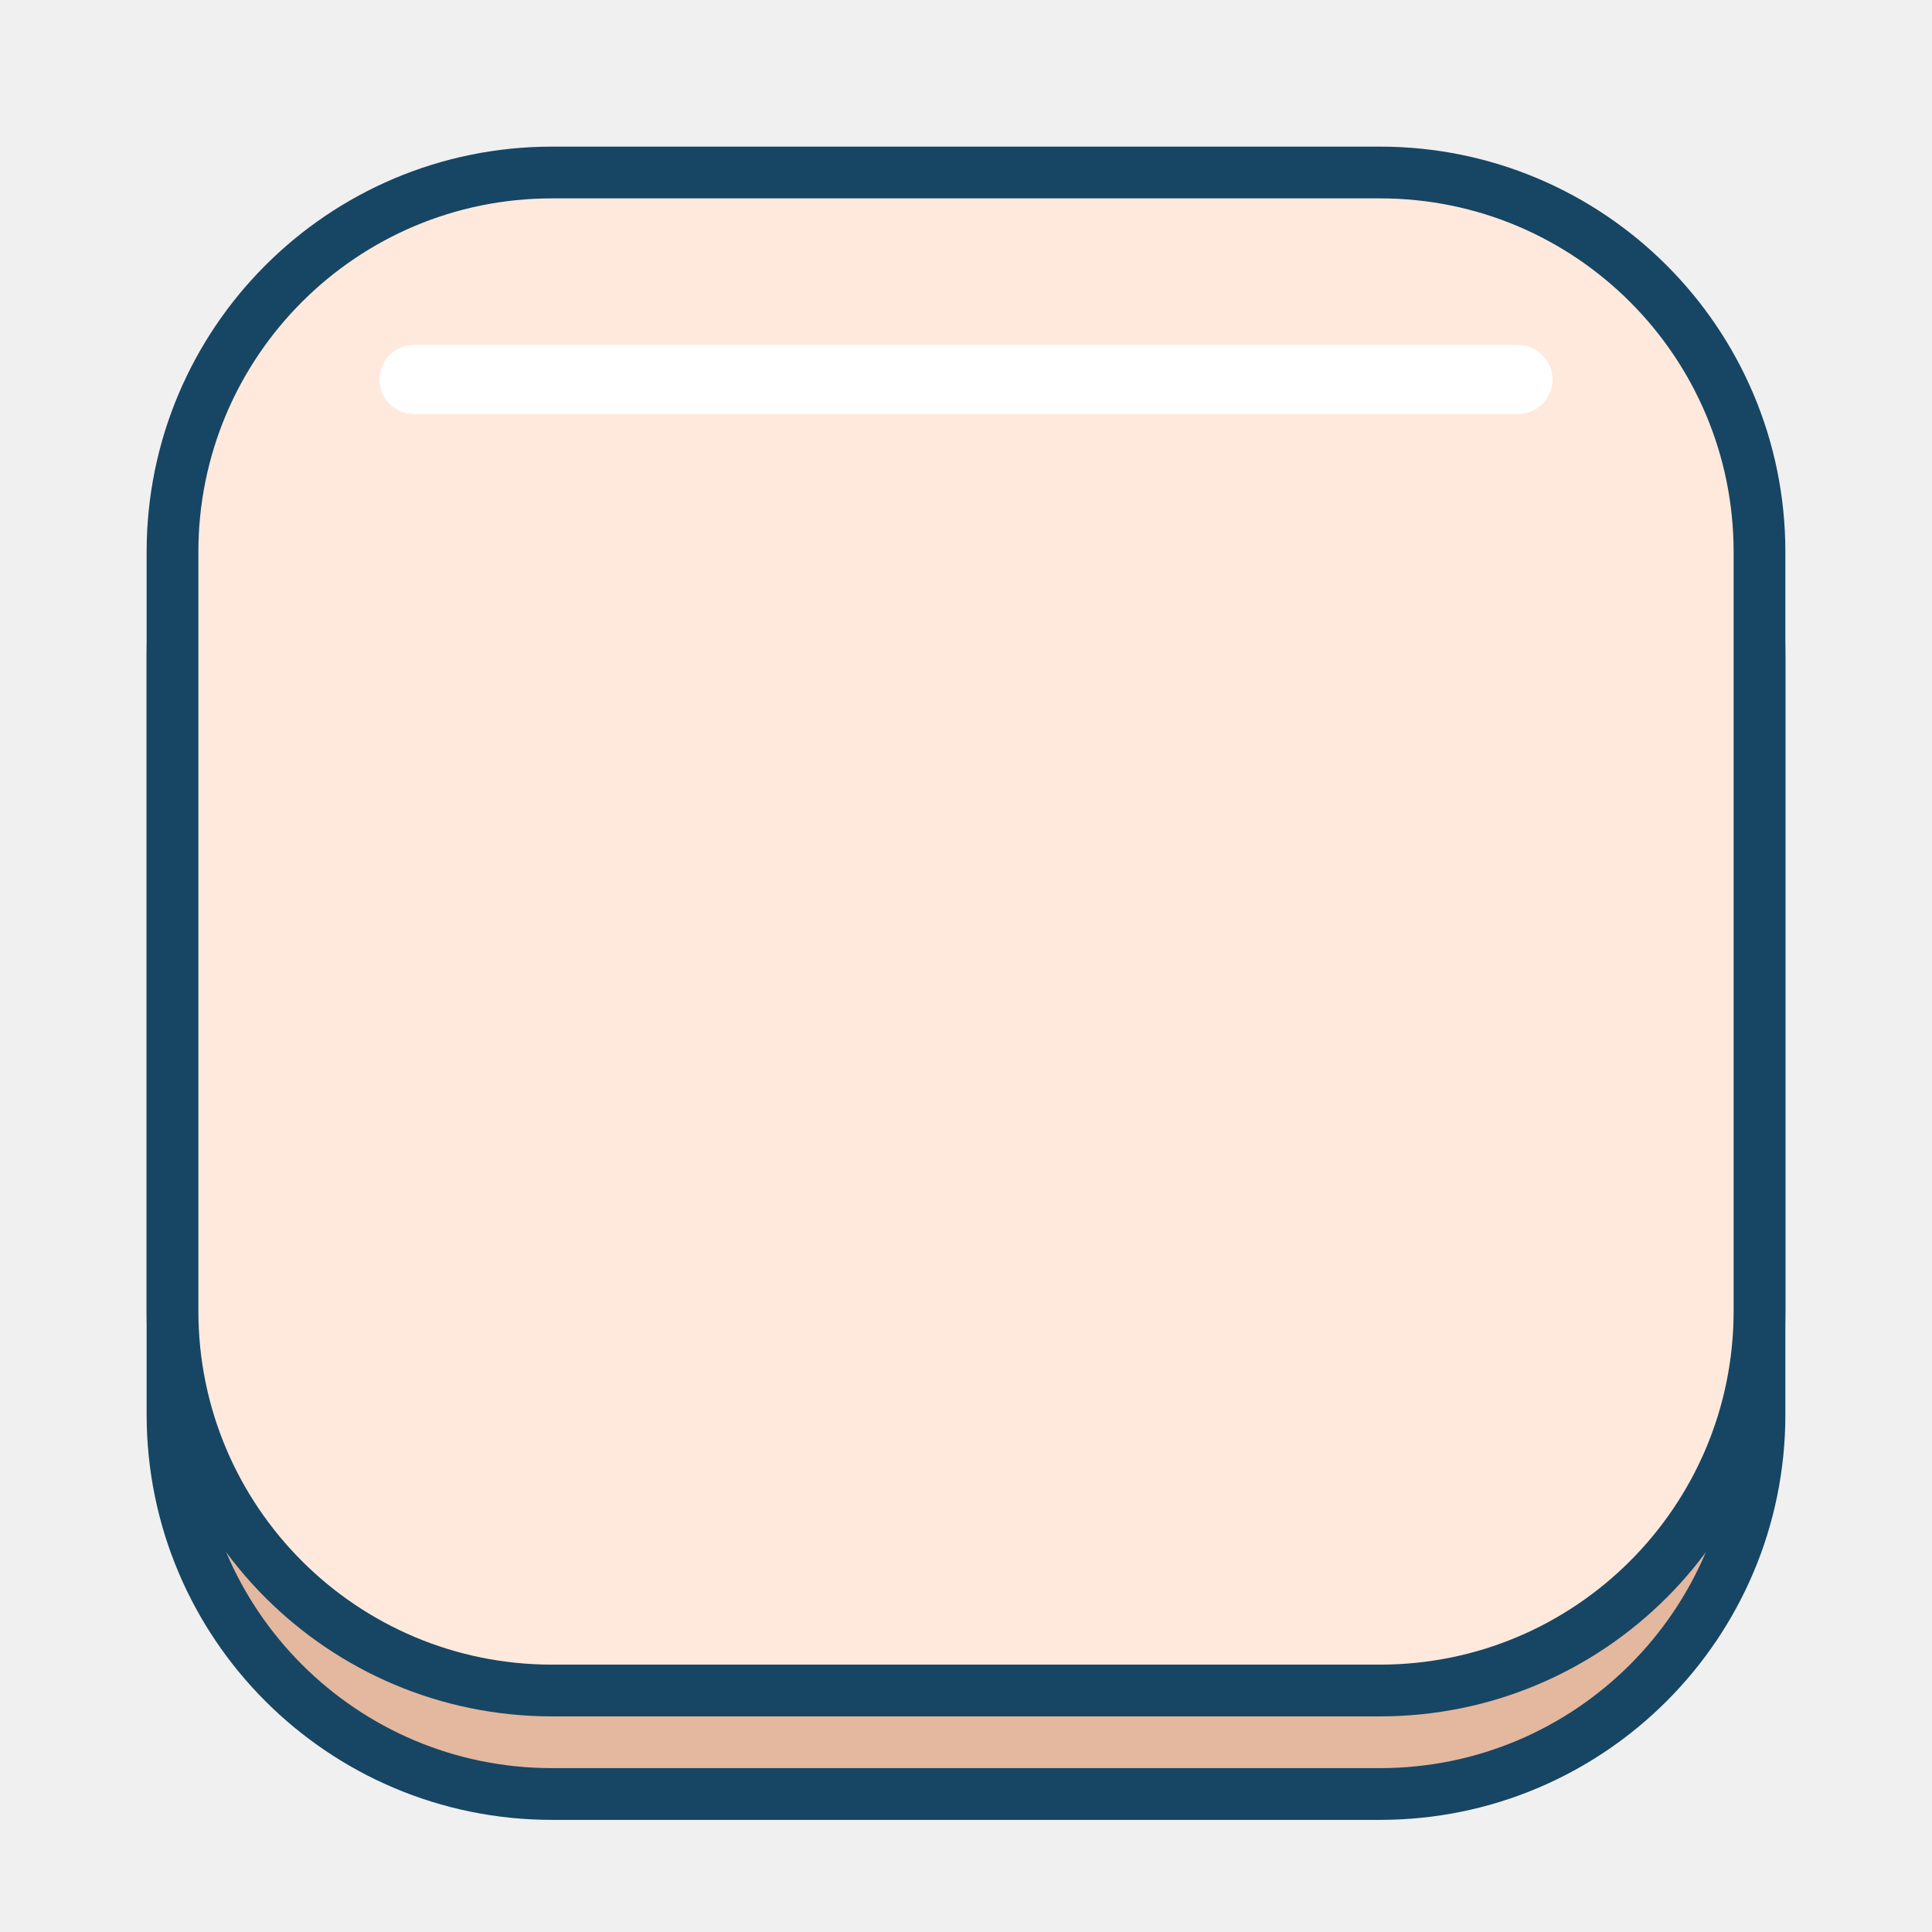
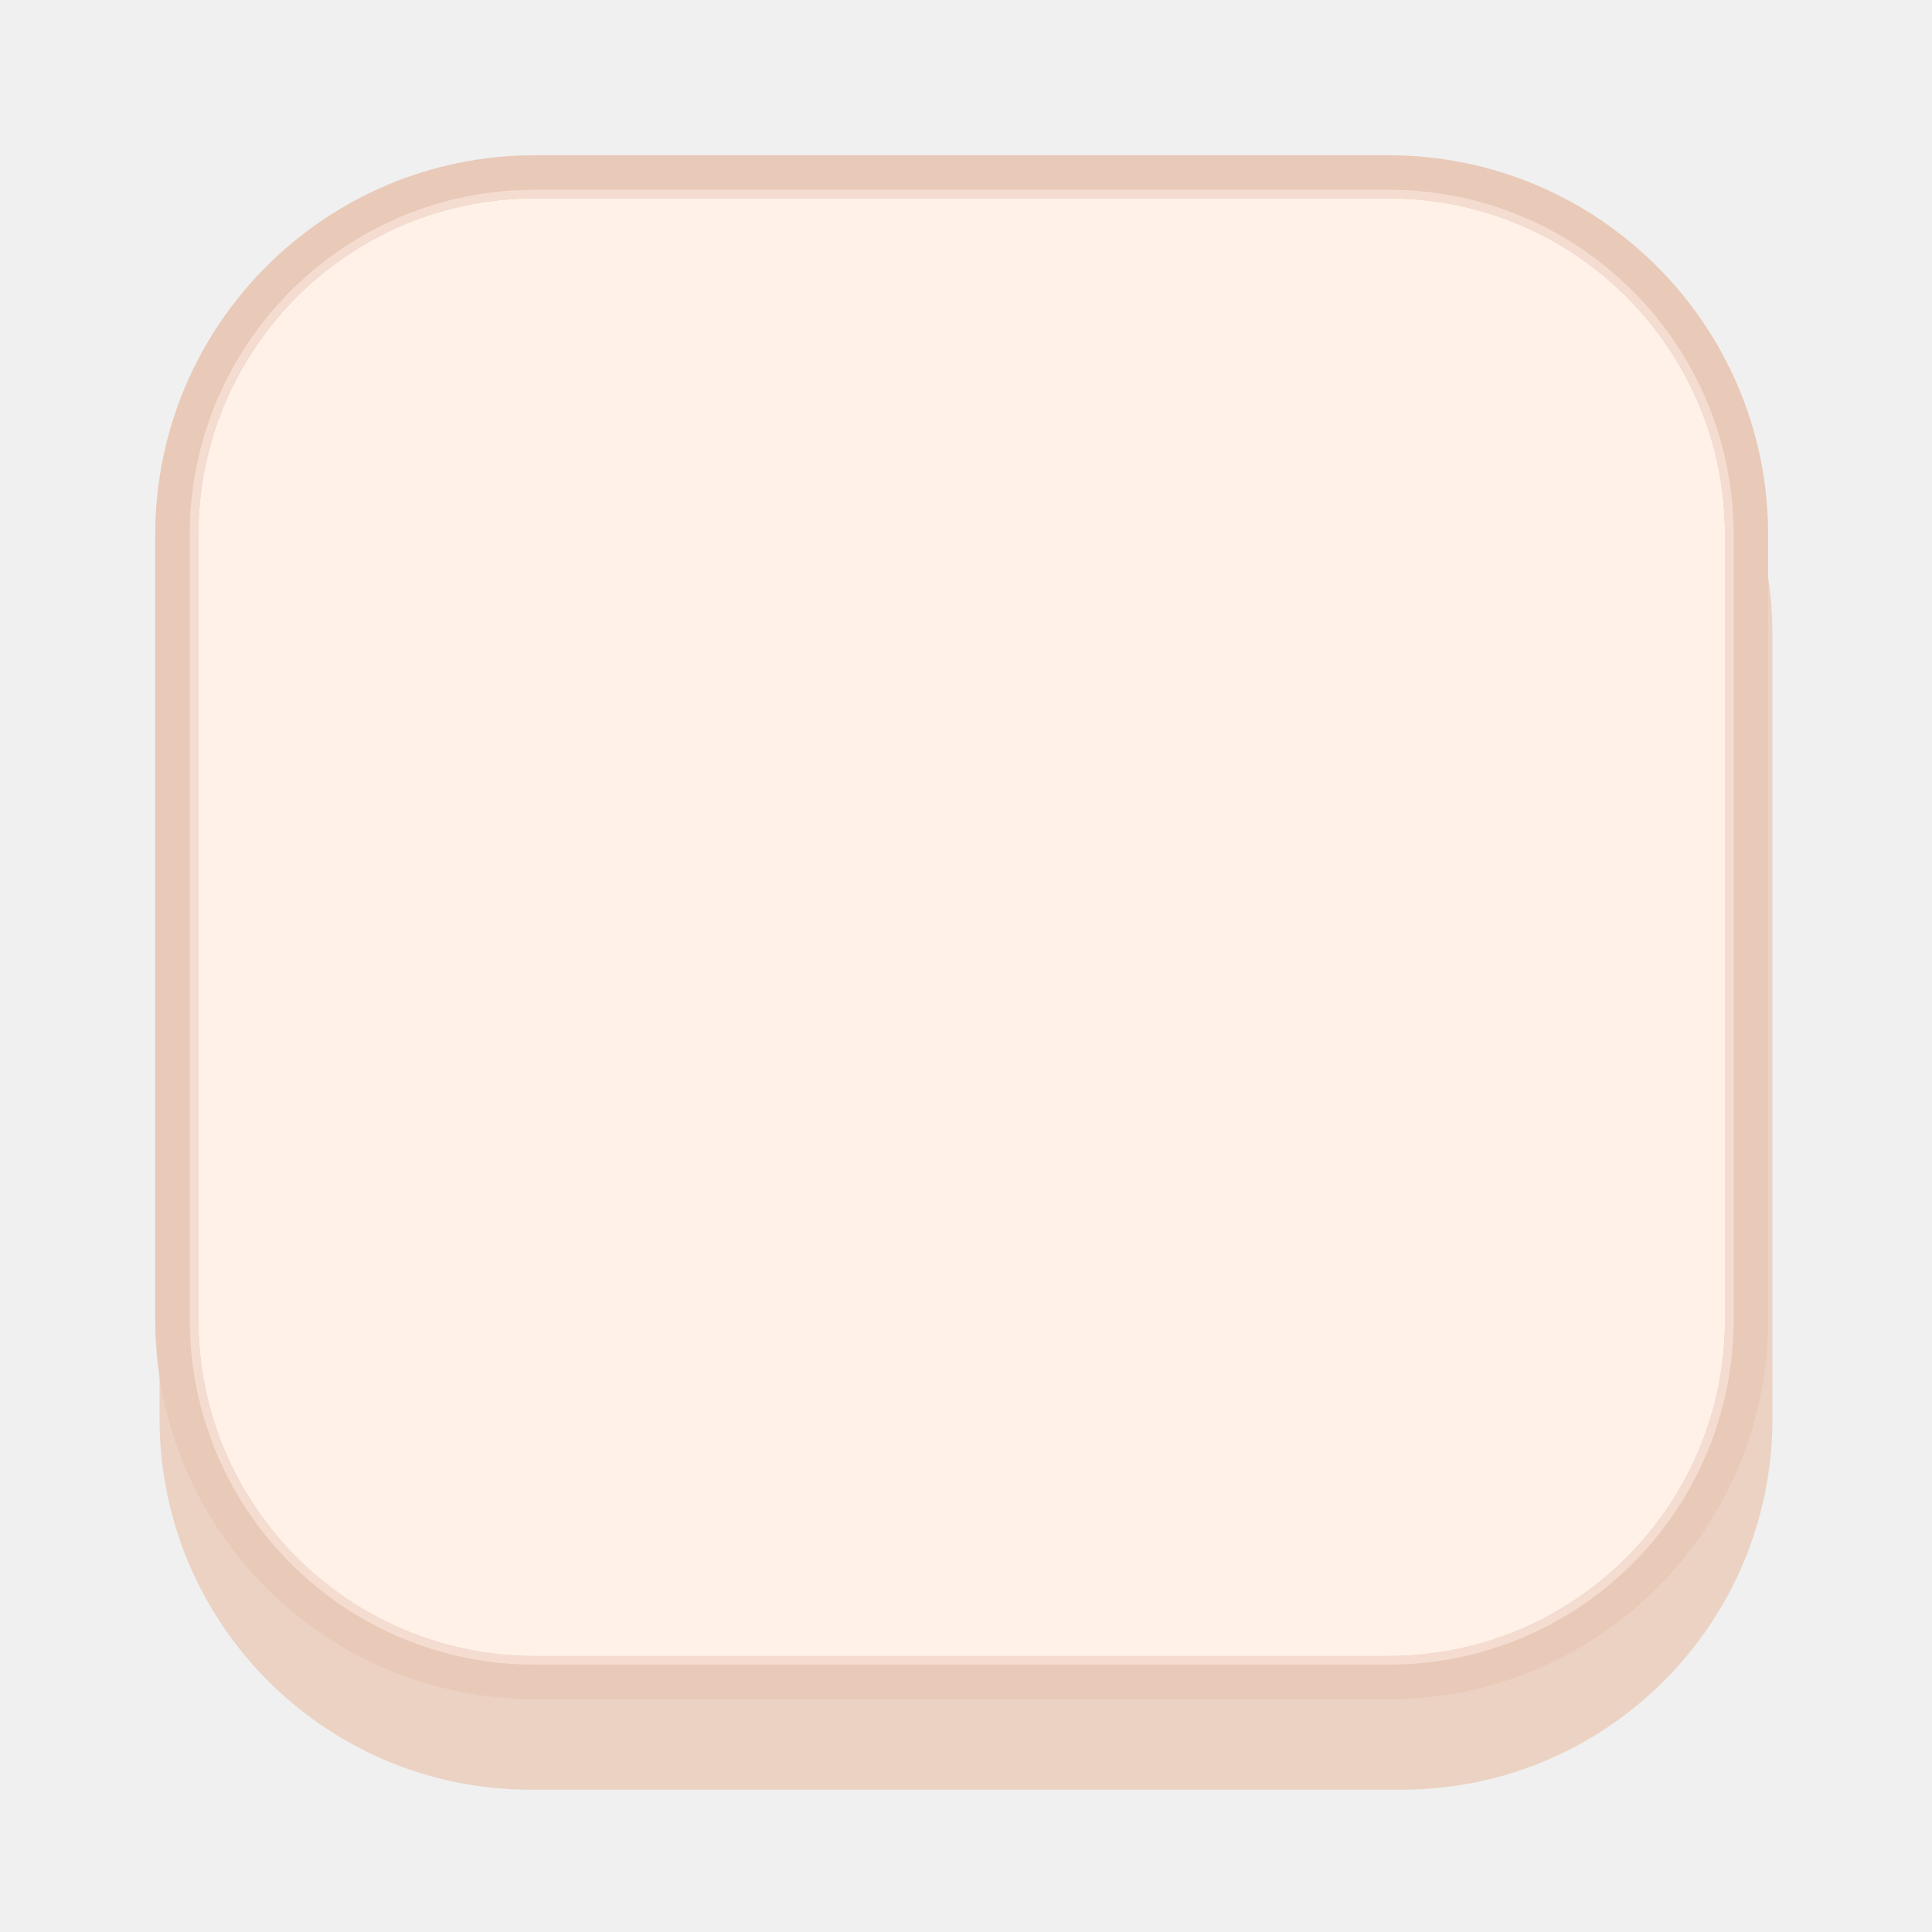
- <svg xmlns="http://www.w3.org/2000/svg" viewBox="0 0 224 224" width="224" height="224">
-   <g transform="scale(2)">
-     <rect x="10" y="16" width="92" height="88" rx="22" fill="#E4B79F" stroke="#164663" stroke-width="3" />
-     <rect x="10" y="10" width="92" height="88" rx="22" fill="#FFE9DC" stroke="#164663" stroke-width="3" />
-     <rect x="22" y="20" width="68" height="4" rx="2" fill="#fff" />
-   </g>
+ <svg xmlns="http://www.w3.org/2000/svg" width="224" height="224" viewBox="0 0 224 224">
+   <rect x="18.5" y="30.5" width="187.0" height="177.0" rx="43.0" fill="#EBD2C3" />
+   <rect x="20.5" y="20.5" width="182.0" height="174.0" rx="41.5" fill="#FFF1E8" stroke="#E9C9B8" stroke-width="5.0" />
+   <rect x="22.5" y="22.5" width="178.0" height="170.0" rx="39.5" fill="none" stroke="#F4DDD0" stroke-width="1.0" />
</svg>
